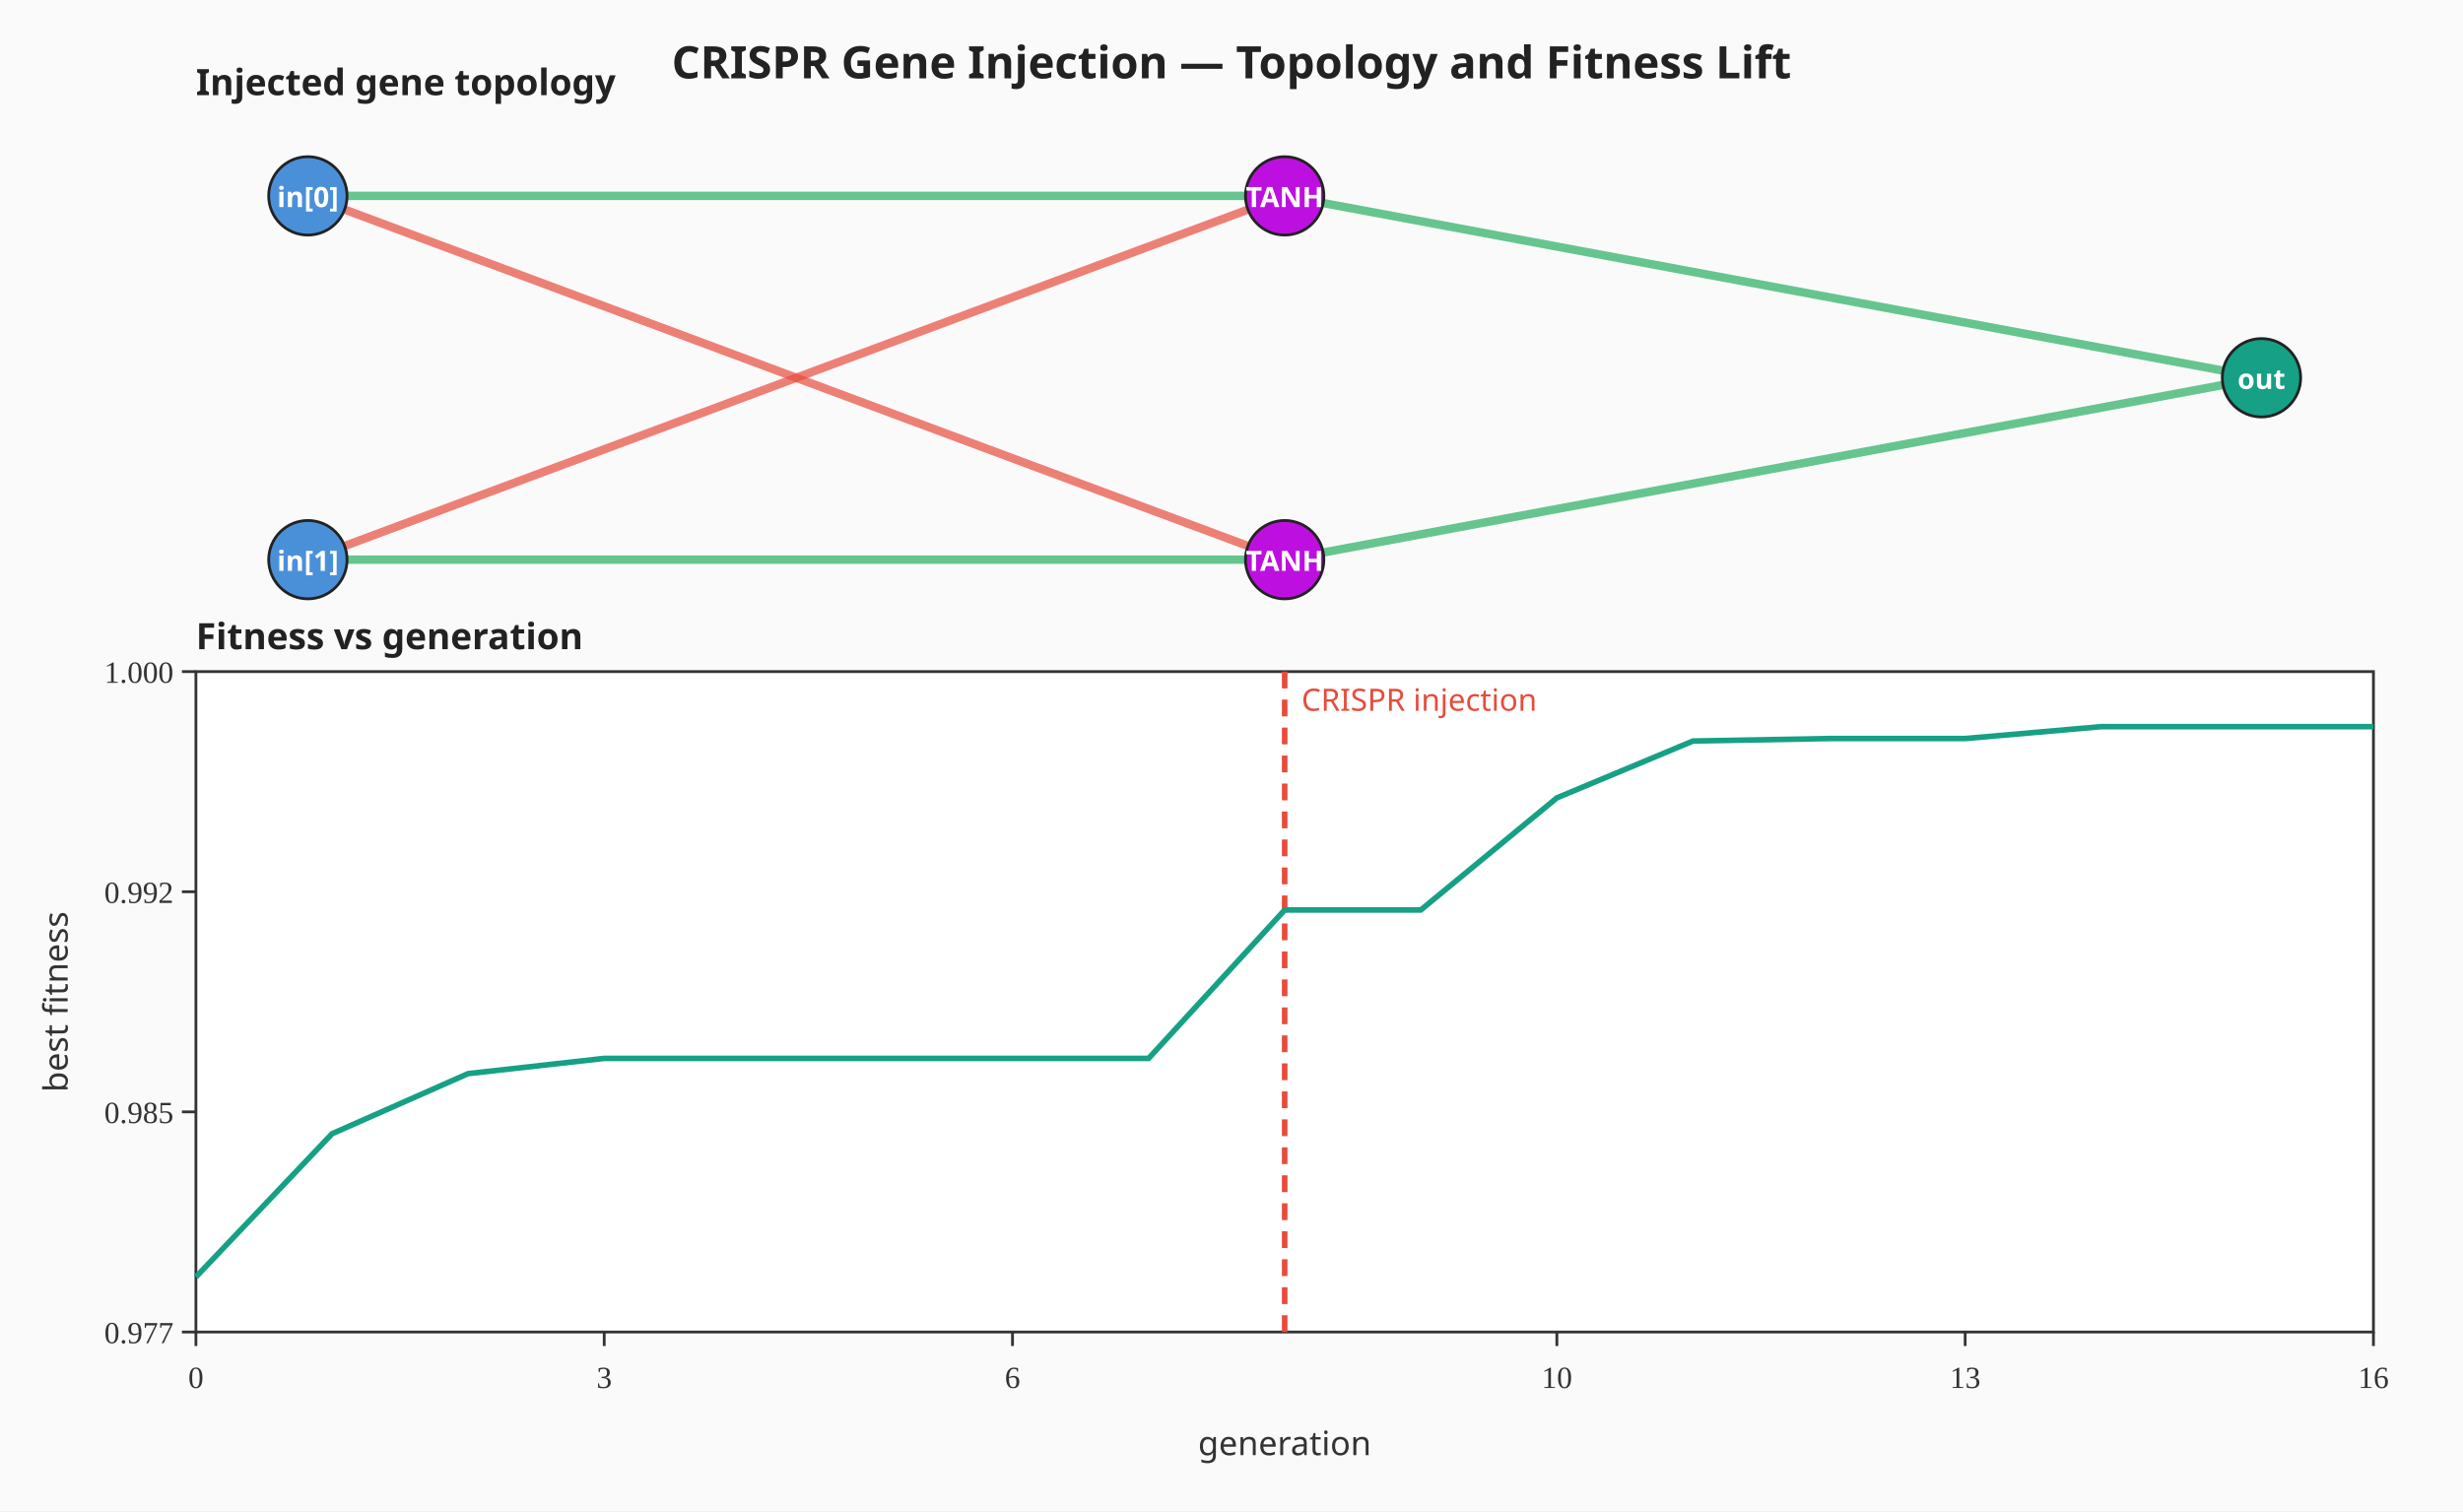
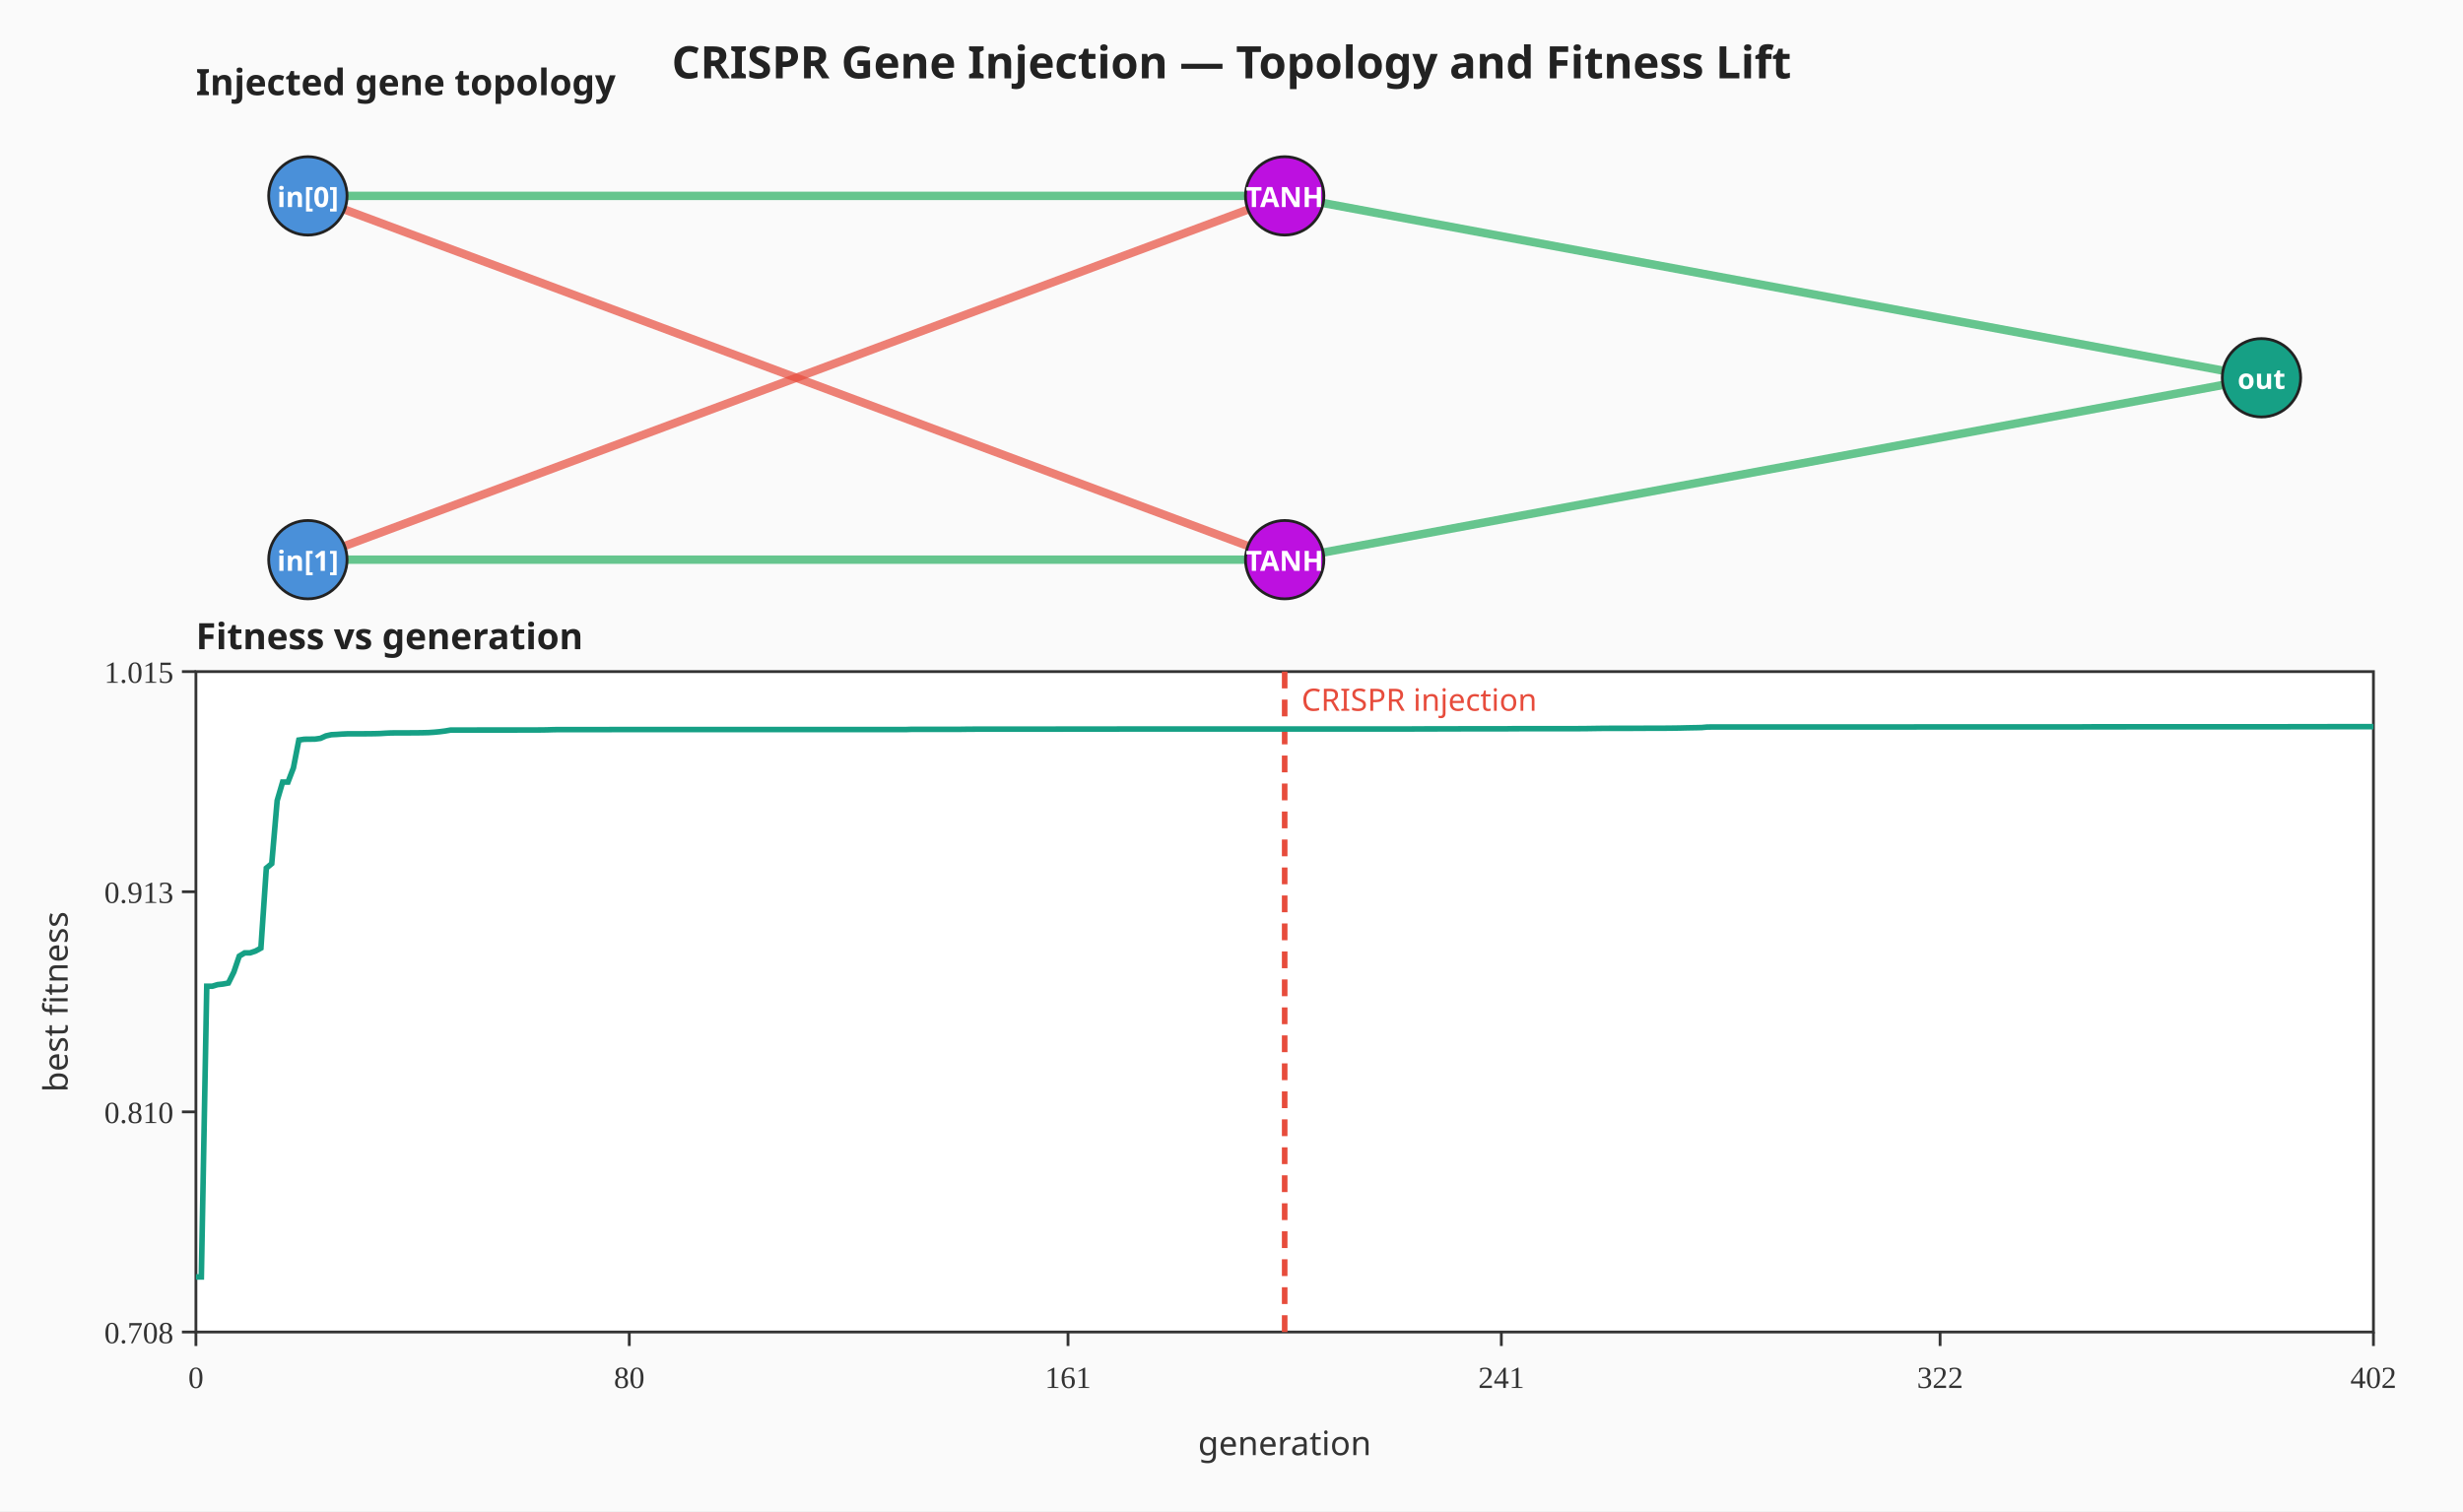
<svg xmlns="http://www.w3.org/2000/svg" viewBox="0 0 880 540" width="880" height="540" role="img" aria-label="CRISPR gene injection — gene topology and fitness lift">
  <rect width="880" height="540" fill="#fafafa" />
  <text x="440" y="28" text-anchor="middle" font-family="sans-serif" font-size="16" font-weight="bold" fill="#222">CRISPR Gene Injection — Topology and Fitness Lift</text>
  <g class="gene-topology" font-family="sans-serif">
    <text x="70" y="34" font-size="13" font-weight="bold" fill="#222">Injected gene topology</text>
    <line x1="110.00" y1="70.00" x2="459.00" y2="70.00" stroke="#27ae60" stroke-width="3.00" stroke-opacity="0.7" />
    <line x1="110.00" y1="200.00" x2="459.00" y2="70.00" stroke="#e74c3c" stroke-width="3.00" stroke-opacity="0.7" />
    <line x1="110.00" y1="70.00" x2="459.00" y2="200.00" stroke="#e74c3c" stroke-width="3.00" stroke-opacity="0.7" />
    <line x1="110.00" y1="200.00" x2="459.00" y2="200.00" stroke="#27ae60" stroke-width="3.00" stroke-opacity="0.7" />
    <line x1="459.00" y1="70.00" x2="808.00" y2="135.00" stroke="#27ae60" stroke-width="3.00" stroke-opacity="0.7" />
    <line x1="459.00" y1="200.00" x2="808.00" y2="135.00" stroke="#27ae60" stroke-width="3.00" stroke-opacity="0.7" />
    <circle cx="110.00" cy="70.00" r="14" fill="#4a90d9" stroke="#222" stroke-width="1" />
    <text x="110.00" y="74.00" text-anchor="middle" font-size="10" fill="#fff" font-weight="bold">in[0]</text>
    <circle cx="110.00" cy="200.00" r="14" fill="#4a90d9" stroke="#222" stroke-width="1" />
    <text x="110.00" y="204.00" text-anchor="middle" font-size="10" fill="#fff" font-weight="bold">in[1]</text>
    <circle cx="459.00" cy="70.00" r="14" fill="#bd10e0" stroke="#222" stroke-width="1" />
    <text x="459.00" y="74.00" text-anchor="middle" font-size="10" fill="#fff" font-weight="bold">TANH</text>
    <circle cx="459.00" cy="200.00" r="14" fill="#bd10e0" stroke="#222" stroke-width="1" />
    <text x="459.00" y="204.00" text-anchor="middle" font-size="10" fill="#fff" font-weight="bold">TANH</text>
    <circle cx="808.00" cy="135.00" r="14" fill="#16a085" stroke="#222" stroke-width="1" />
    <text x="808.00" y="139.00" text-anchor="middle" font-size="10" fill="#fff" font-weight="bold">out</text>
  </g>
  <g class="fitness-frame" font-family="sans-serif">
    <rect x="70" y="240" width="778" height="236" fill="#ffffff" stroke="#333" stroke-width="1" />
    <text x="70" y="232" font-size="13" font-weight="bold" fill="#222">Fitness vs generation</text>
  </g>
  <line x1="70.00" y1="476.00" x2="65.00" y2="476.00" stroke="#333" stroke-width="1" />
-   <text x="62.00" y="480.00" text-anchor="end" font-size="11" fill="#333">0.977</text>
+   <text x="62.00" y="480.00" text-anchor="end" font-size="11" fill="#333">0.708</text>
  <line x1="70.00" y1="397.33" x2="65.00" y2="397.33" stroke="#333" stroke-width="1" />
-   <text x="62.00" y="401.33" text-anchor="end" font-size="11" fill="#333">0.985</text>
+   <text x="62.00" y="401.33" text-anchor="end" font-size="11" fill="#333">0.810</text>
  <line x1="70.00" y1="318.67" x2="65.00" y2="318.67" stroke="#333" stroke-width="1" />
-   <text x="62.00" y="322.67" text-anchor="end" font-size="11" fill="#333">0.992</text>
+   <text x="62.00" y="322.67" text-anchor="end" font-size="11" fill="#333">0.913</text>
  <line x1="70.00" y1="240.00" x2="65.00" y2="240.00" stroke="#333" stroke-width="1" />
-   <text x="62.00" y="244.00" text-anchor="end" font-size="11" fill="#333">1.000</text>
+   <text x="62.00" y="244.00" text-anchor="end" font-size="11" fill="#333">1.015</text>
  <line x1="70.00" y1="476.00" x2="70.00" y2="481.00" stroke="#333" stroke-width="1" />
  <text x="70.00" y="496.00" text-anchor="middle" font-size="11" fill="#333">0</text>
-   <line x1="215.88" y1="476.00" x2="215.88" y2="481.00" stroke="#333" stroke-width="1" />
-   <text x="215.88" y="496.00" text-anchor="middle" font-size="11" fill="#333">3</text>
-   <line x1="361.75" y1="476.00" x2="361.75" y2="481.00" stroke="#333" stroke-width="1" />
-   <text x="361.75" y="496.00" text-anchor="middle" font-size="11" fill="#333">6</text>
-   <line x1="556.25" y1="476.00" x2="556.25" y2="481.00" stroke="#333" stroke-width="1" />
-   <text x="556.25" y="496.00" text-anchor="middle" font-size="11" fill="#333">10</text>
-   <line x1="702.13" y1="476.00" x2="702.13" y2="481.00" stroke="#333" stroke-width="1" />
-   <text x="702.13" y="496.00" text-anchor="middle" font-size="11" fill="#333">13</text>
+   <line x1="224.83" y1="476.00" x2="224.83" y2="481.00" stroke="#333" stroke-width="1" />
+   <text x="224.83" y="496.00" text-anchor="middle" font-size="11" fill="#333">80</text>
+   <line x1="381.59" y1="476.00" x2="381.59" y2="481.00" stroke="#333" stroke-width="1" />
+   <text x="381.59" y="496.00" text-anchor="middle" font-size="11" fill="#333">161</text>
+   <line x1="536.41" y1="476.00" x2="536.41" y2="481.00" stroke="#333" stroke-width="1" />
+   <text x="536.41" y="496.00" text-anchor="middle" font-size="11" fill="#333">241</text>
+   <line x1="693.17" y1="476.00" x2="693.17" y2="481.00" stroke="#333" stroke-width="1" />
+   <text x="693.17" y="496.00" text-anchor="middle" font-size="11" fill="#333">322</text>
  <line x1="848.00" y1="476.00" x2="848.00" y2="481.00" stroke="#333" stroke-width="1" />
-   <text x="848.00" y="496.00" text-anchor="middle" font-size="11" fill="#333">16</text>
+   <text x="848.00" y="496.00" text-anchor="middle" font-size="11" fill="#333">402</text>
  <g class="injection-marker" font-family="sans-serif">
    <line x1="459.00" y1="240.00" x2="459.00" y2="476.00" stroke="#e74c3c" stroke-width="2" stroke-dasharray="6 4" />
    <text x="465.00" y="254.00" font-size="11" fill="#e74c3c">CRISPR injection</text>
  </g>
-   <polyline class="fitness" fill="none" stroke="#16a085" stroke-width="2" points="70.00,456.33 118.63,405.15 167.25,383.66 215.88,378.22 264.50,378.22 313.13,378.22 361.75,378.22 410.38,378.22 459.00,325.18 507.63,325.18 556.25,285.12 604.88,264.81 653.50,263.92 702.13,263.92 750.75,259.67 799.38,259.67 848.00,259.67" />
+   <polyline class="fitness" fill="none" stroke="#16a085" stroke-width="2" points="70.00,456.33 71.94,456.33 73.87,352.44 75.81,352.44 77.74,351.86 79.68,351.65 81.61,351.29 83.55,347.36 85.48,341.68 87.42,340.51 89.35,340.51 91.29,339.87 93.22,338.81 95.16,310.22 97.09,308.62 99.03,286.11 100.97,279.48 102.90,279.48 104.84,274.41 106.77,264.46 108.71,264.17 110.64,264.15 112.58,264.12 114.51,263.85 116.45,262.97 118.38,262.55 120.32,262.45 122.25,262.32 124.19,262.23 126.12,262.23 128.06,262.22 130.00,262.22 131.93,262.21 133.87,262.18 135.80,262.13 137.74,262.01 139.67,261.92 141.61,261.90 143.54,261.90 145.48,261.90 147.41,261.88 149.35,261.87 151.28,261.84 153.22,261.79 155.15,261.66 157.09,261.48 159.02,261.23 160.96,260.90 162.90,260.90 164.83,260.90 166.77,260.90 168.70,260.89 170.64,260.88 172.57,260.88 174.51,260.88 176.44,260.88 178.38,260.88 180.31,260.88 182.25,260.88 184.18,260.88 186.12,260.87 188.05,260.87 189.99,260.87 191.93,260.86 193.86,260.85 195.80,260.81 197.73,260.75 199.67,260.72 201.60,260.72 203.54,260.72 205.47,260.72 207.41,260.72 209.34,260.72 211.28,260.72 213.21,260.72 215.15,260.72 217.08,260.72 219.02,260.71 220.96,260.71 222.89,260.71 224.83,260.71 226.76,260.71 228.70,260.71 230.63,260.71 232.57,260.71 234.50,260.71 236.44,260.71 238.37,260.71 240.31,260.71 242.24,260.71 244.18,260.71 246.11,260.71 248.05,260.71 249.99,260.71 251.92,260.71 253.86,260.71 255.79,260.71 257.73,260.71 259.66,260.71 261.60,260.71 263.53,260.71 265.47,260.71 267.40,260.71 269.34,260.71 271.27,260.71 273.21,260.71 275.14,260.71 277.08,260.71 279.01,260.71 280.95,260.71 282.89,260.71 284.82,260.71 286.76,260.71 288.69,260.71 290.63,260.71 292.56,260.71 294.50,260.71 296.43,260.71 298.37,260.71 300.30,260.71 302.24,260.71 304.17,260.71 306.11,260.71 308.04,260.71 309.98,260.71 311.92,260.71 313.85,260.71 315.79,260.71 317.72,260.71 319.66,260.71 321.59,260.71 323.53,260.71 325.46,260.64 327.40,260.64 329.33,260.64 331.27,260.64 333.20,260.64 335.14,260.64 337.07,260.64 339.01,260.64 340.95,260.64 342.88,260.63 344.82,260.60 346.75,260.58 348.69,260.57 350.62,260.57 352.56,260.56 354.49,260.56 356.43,260.56 358.36,260.56 360.30,260.56 362.23,260.56 364.17,260.56 366.10,260.56 368.04,260.56 369.98,260.56 371.91,260.56 373.85,260.56 375.78,260.56 377.72,260.55 379.65,260.55 381.59,260.54 383.52,260.54 385.46,260.54 387.39,260.54 389.33,260.54 391.26,260.53 393.20,260.53 395.13,260.53 397.07,260.53 399.00,260.53 400.94,260.52 402.88,260.52 404.81,260.52 406.75,260.52 408.68,260.52 410.62,260.52 412.55,260.52 414.49,260.52 416.42,260.52 418.36,260.52 420.29,260.52 422.23,260.52 424.16,260.52 426.10,260.52 428.03,260.52 429.97,260.51 431.91,260.51 433.84,260.51 435.78,260.51 437.71,260.51 439.65,260.51 441.58,260.51 443.52,260.51 445.45,260.51 447.39,260.51 449.32,260.51 451.26,260.51 453.19,260.51 455.13,260.51 457.06,260.51 459.00,260.51 460.94,260.51 462.87,260.51 464.81,260.51 466.74,260.51 468.68,260.51 470.61,260.51 472.55,260.51 474.48,260.51 476.42,260.51 478.35,260.51 480.29,260.51 482.22,260.51 484.16,260.51 486.09,260.51 488.03,260.51 489.97,260.51 491.90,260.51 493.84,260.51 495.77,260.51 497.71,260.51 499.64,260.51 501.58,260.51 503.51,260.51 505.45,260.50 507.38,260.49 509.32,260.48 511.25,260.48 513.19,260.48 515.12,260.47 517.06,260.47 519.00,260.47 520.93,260.46 522.87,260.45 524.80,260.45 526.74,260.45 528.67,260.45 530.61,260.45 532.54,260.45 534.48,260.45 536.41,260.44 538.35,260.44 540.28,260.41 542.22,260.41 544.15,260.40 546.09,260.40 548.02,260.40 549.96,260.40 551.90,260.40 553.83,260.40 555.77,260.40 557.70,260.40 559.64,260.40 561.57,260.39 563.51,260.39 565.44,260.38 567.38,260.36 569.31,260.33 571.25,260.30 573.18,260.28 575.12,260.27 577.05,260.27 578.99,260.27 580.93,260.27 582.86,260.27 584.80,260.26 586.73,260.25 588.67,260.24 590.60,260.24 592.54,260.23 594.47,260.23 596.41,260.21 598.34,260.19 600.28,260.16 602.21,260.11 604.15,260.07 606.08,260.04 608.02,259.99 609.96,259.81 611.89,259.79 613.83,259.79 615.76,259.79 617.70,259.79 619.63,259.79 621.57,259.79 623.50,259.79 625.44,259.79 627.37,259.79 629.31,259.78 631.24,259.78 633.18,259.78 635.11,259.78 637.05,259.78 638.99,259.78 640.92,259.78 642.86,259.78 644.79,259.78 646.73,259.78 648.66,259.78 650.60,259.78 652.53,259.78 654.47,259.78 656.40,259.78 658.34,259.78 660.27,259.78 662.21,259.78 664.14,259.78 666.08,259.78 668.01,259.78 669.95,259.78 671.89,259.78 673.82,259.78 675.76,259.78 677.69,259.78 679.63,259.78 681.56,259.78 683.50,259.78 685.43,259.77 687.37,259.77 689.30,259.77 691.24,259.77 693.17,259.77 695.11,259.77 697.04,259.77 698.98,259.77 700.92,259.77 702.85,259.77 704.79,259.77 706.72,259.77 708.66,259.77 710.59,259.77 712.53,259.77 714.46,259.77 716.40,259.77 718.33,259.77 720.27,259.77 722.20,259.77 724.14,259.77 726.07,259.77 728.01,259.77 729.95,259.77 731.88,259.77 733.82,259.77 735.75,259.77 737.69,259.77 739.62,259.77 741.56,259.76 743.49,259.76 745.43,259.74 747.36,259.73 749.30,259.73 751.23,259.73 753.17,259.73 755.10,259.73 757.04,259.73 758.98,259.73 760.91,259.72 762.85,259.72 764.78,259.72 766.72,259.72 768.65,259.72 770.59,259.72 772.52,259.72 774.46,259.72 776.39,259.72 778.33,259.72 780.26,259.72 782.20,259.71 784.13,259.71 786.07,259.71 788.00,259.71 789.94,259.71 791.88,259.71 793.81,259.71 795.75,259.71 797.68,259.71 799.62,259.71 801.55,259.71 803.49,259.71 805.42,259.71 807.36,259.71 809.29,259.71 811.23,259.71 813.16,259.71 815.10,259.71 817.03,259.71 818.97,259.70 820.91,259.70 822.84,259.70 824.78,259.70 826.71,259.70 828.65,259.70 830.58,259.69 832.52,259.68 834.45,259.68 836.39,259.67 838.32,259.67 840.26,259.67 842.19,259.67 844.13,259.67 846.06,259.67 848.00,259.67" />
  <g class="axis-labels" font-family="sans-serif" font-size="12" fill="#333">
    <text x="459" y="520" text-anchor="middle">generation</text>
    <text x="20" y="358" text-anchor="middle" dominant-baseline="middle" transform="rotate(-90 20 358)">best fitness</text>
  </g>
</svg>
